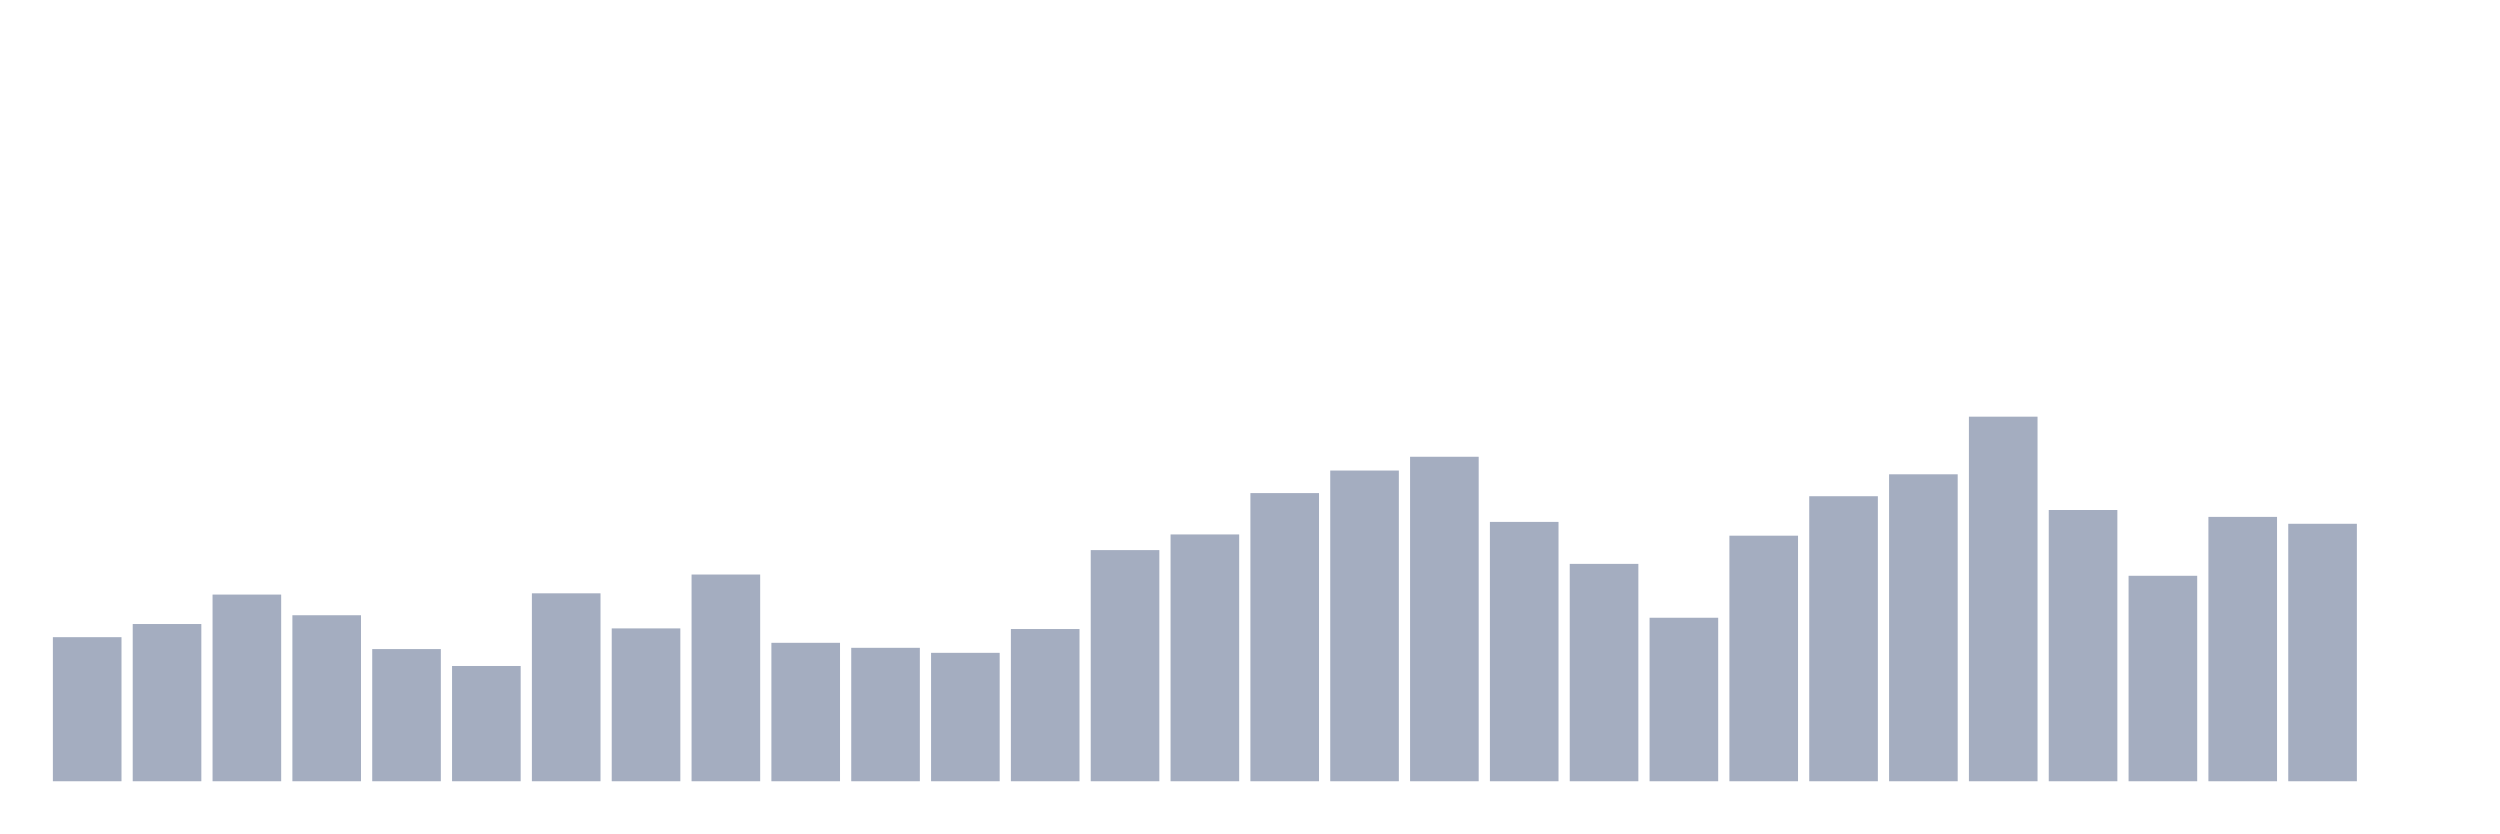
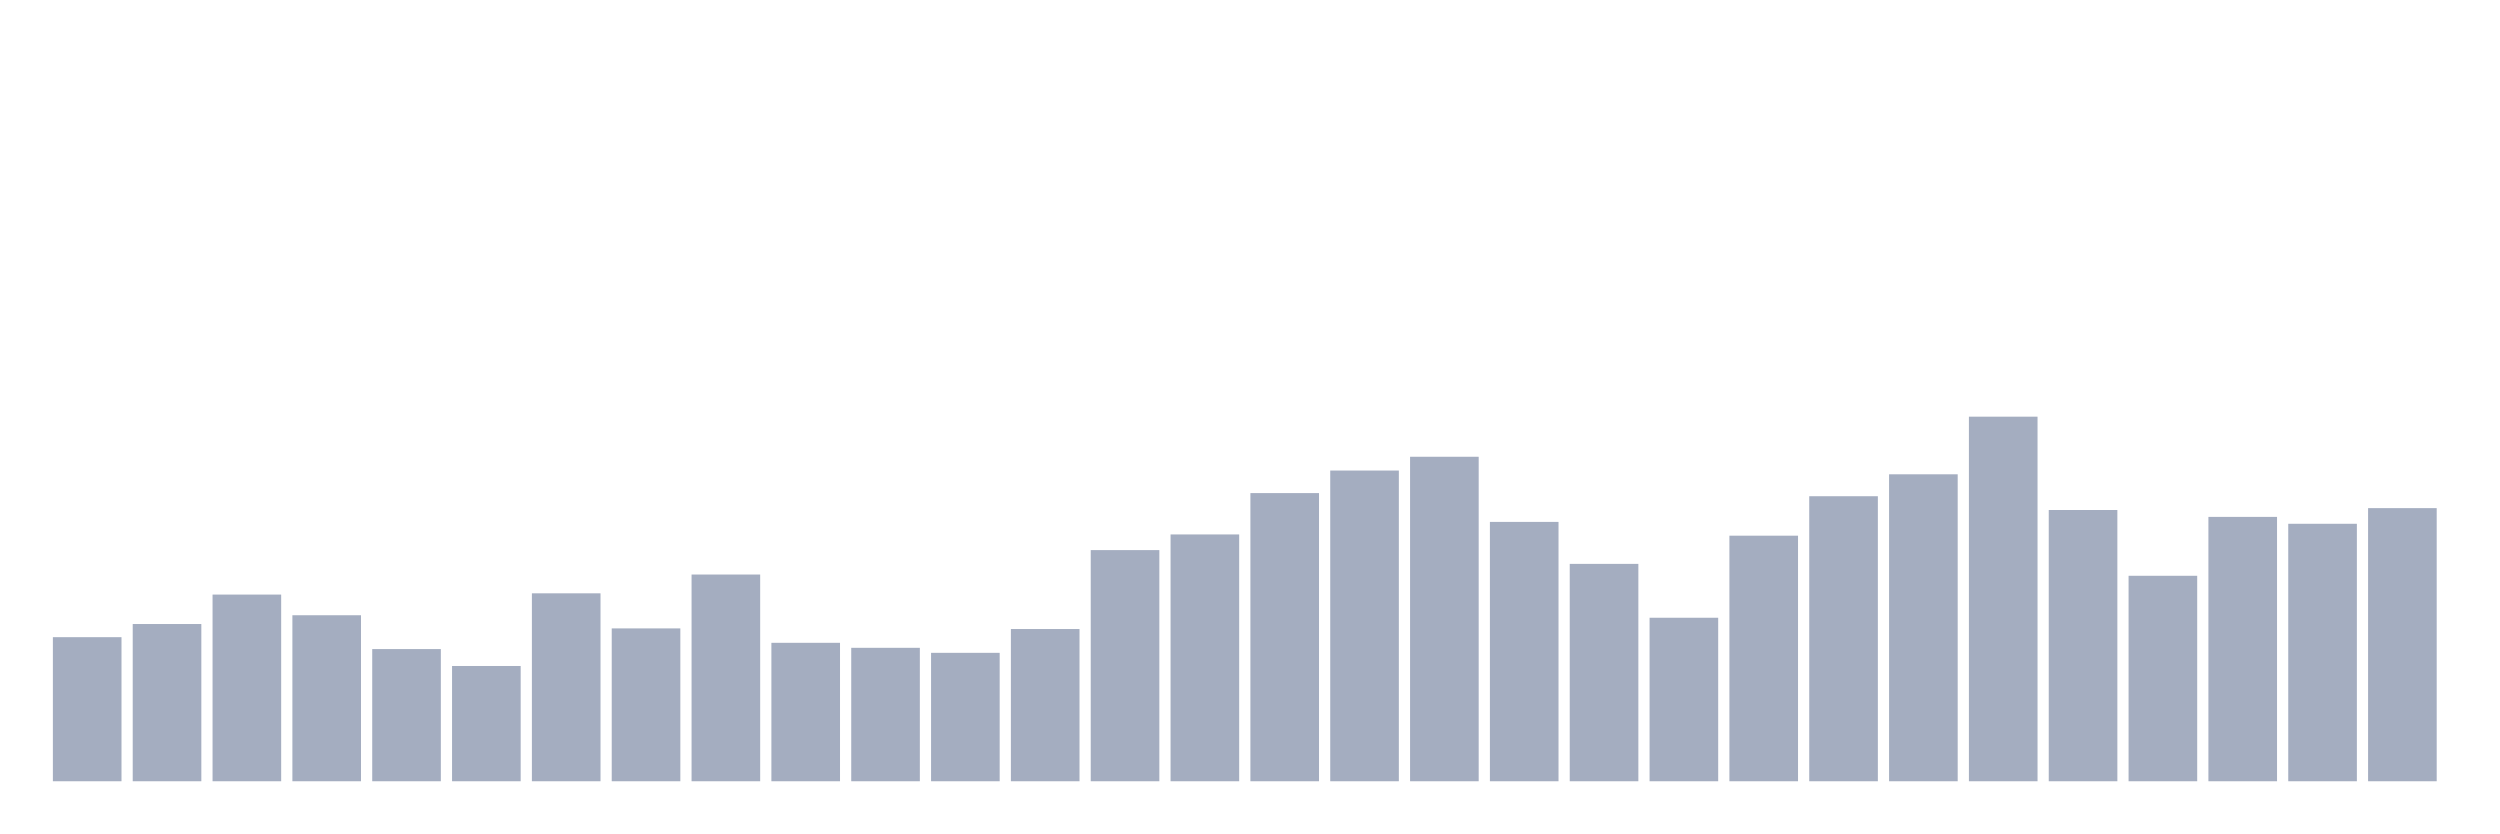
<svg xmlns="http://www.w3.org/2000/svg" viewBox="0 0 480 160">
  <g transform="translate(10,10)">
    <rect class="bar" x="0.153" width="13.175" y="112.337" height="27.663" fill="rgb(164,173,192)" />
    <rect class="bar" x="15.482" width="13.175" y="109.811" height="30.189" fill="rgb(164,173,192)" />
    <rect class="bar" x="30.81" width="13.175" y="104.158" height="35.842" fill="rgb(164,173,192)" />
    <rect class="bar" x="46.138" width="13.175" y="108.127" height="31.873" fill="rgb(164,173,192)" />
    <rect class="bar" x="61.466" width="13.175" y="114.622" height="25.378" fill="rgb(164,173,192)" />
    <rect class="bar" x="76.794" width="13.175" y="117.869" height="22.131" fill="rgb(164,173,192)" />
    <rect class="bar" x="92.123" width="13.175" y="103.918" height="36.082" fill="rgb(164,173,192)" />
    <rect class="bar" x="107.451" width="13.175" y="110.653" height="29.347" fill="rgb(164,173,192)" />
    <rect class="bar" x="122.779" width="13.175" y="100.309" height="39.691" fill="rgb(164,173,192)" />
    <rect class="bar" x="138.107" width="13.175" y="113.419" height="26.581" fill="rgb(164,173,192)" />
    <rect class="bar" x="153.436" width="13.175" y="114.381" height="25.619" fill="rgb(164,173,192)" />
    <rect class="bar" x="168.764" width="13.175" y="115.344" height="24.656" fill="rgb(164,173,192)" />
    <rect class="bar" x="184.092" width="13.175" y="110.773" height="29.227" fill="rgb(164,173,192)" />
    <rect class="bar" x="199.42" width="13.175" y="95.619" height="44.381" fill="rgb(164,173,192)" />
    <rect class="bar" x="214.748" width="13.175" y="92.612" height="47.388" fill="rgb(164,173,192)" />
    <rect class="bar" x="230.077" width="13.175" y="84.674" height="55.326" fill="rgb(164,173,192)" />
    <rect class="bar" x="245.405" width="13.175" y="80.344" height="59.656" fill="rgb(164,173,192)" />
    <rect class="bar" x="260.733" width="13.175" y="77.698" height="62.302" fill="rgb(164,173,192)" />
    <rect class="bar" x="276.061" width="13.175" y="90.206" height="49.794" fill="rgb(164,173,192)" />
    <rect class="bar" x="291.39" width="13.175" y="98.265" height="41.735" fill="rgb(164,173,192)" />
    <rect class="bar" x="306.718" width="13.175" y="108.608" height="31.392" fill="rgb(164,173,192)" />
    <rect class="bar" x="322.046" width="13.175" y="92.852" height="47.148" fill="rgb(164,173,192)" />
    <rect class="bar" x="337.374" width="13.175" y="85.275" height="54.725" fill="rgb(164,173,192)" />
    <rect class="bar" x="352.702" width="13.175" y="81.065" height="58.935" fill="rgb(164,173,192)" />
    <rect class="bar" x="368.031" width="13.175" y="70" height="70" fill="rgb(164,173,192)" />
    <rect class="bar" x="383.359" width="13.175" y="87.921" height="52.079" fill="rgb(164,173,192)" />
    <rect class="bar" x="398.687" width="13.175" y="100.55" height="39.45" fill="rgb(164,173,192)" />
    <rect class="bar" x="414.015" width="13.175" y="89.244" height="50.756" fill="rgb(164,173,192)" />
    <rect class="bar" x="429.344" width="13.175" y="90.567" height="49.433" fill="rgb(164,173,192)" />
-     <rect class="bar" x="444.672" width="13.175" y="140" height="0" fill="rgb(164,173,192)" />
+     <rect class="bar" x="444.672" width="13.175" y="87.56" height="52.44" fill="rgb(164,173,192)" />
  </g>
</svg>
